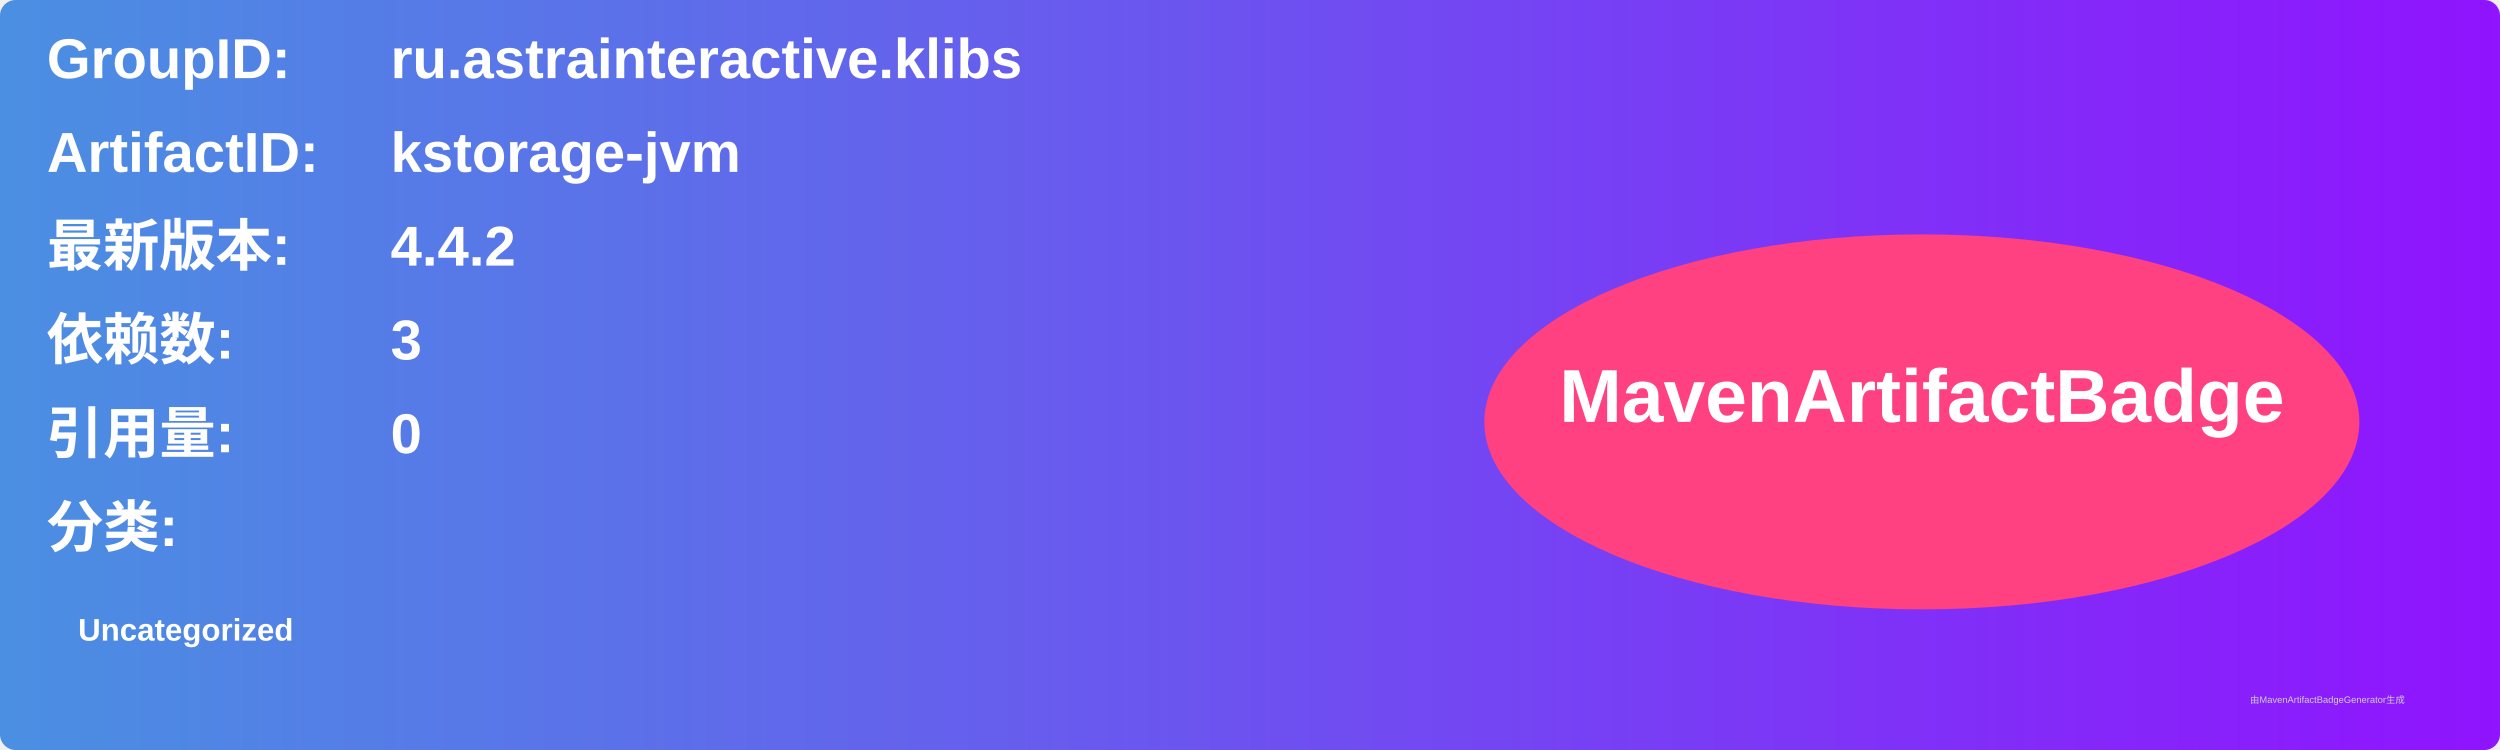
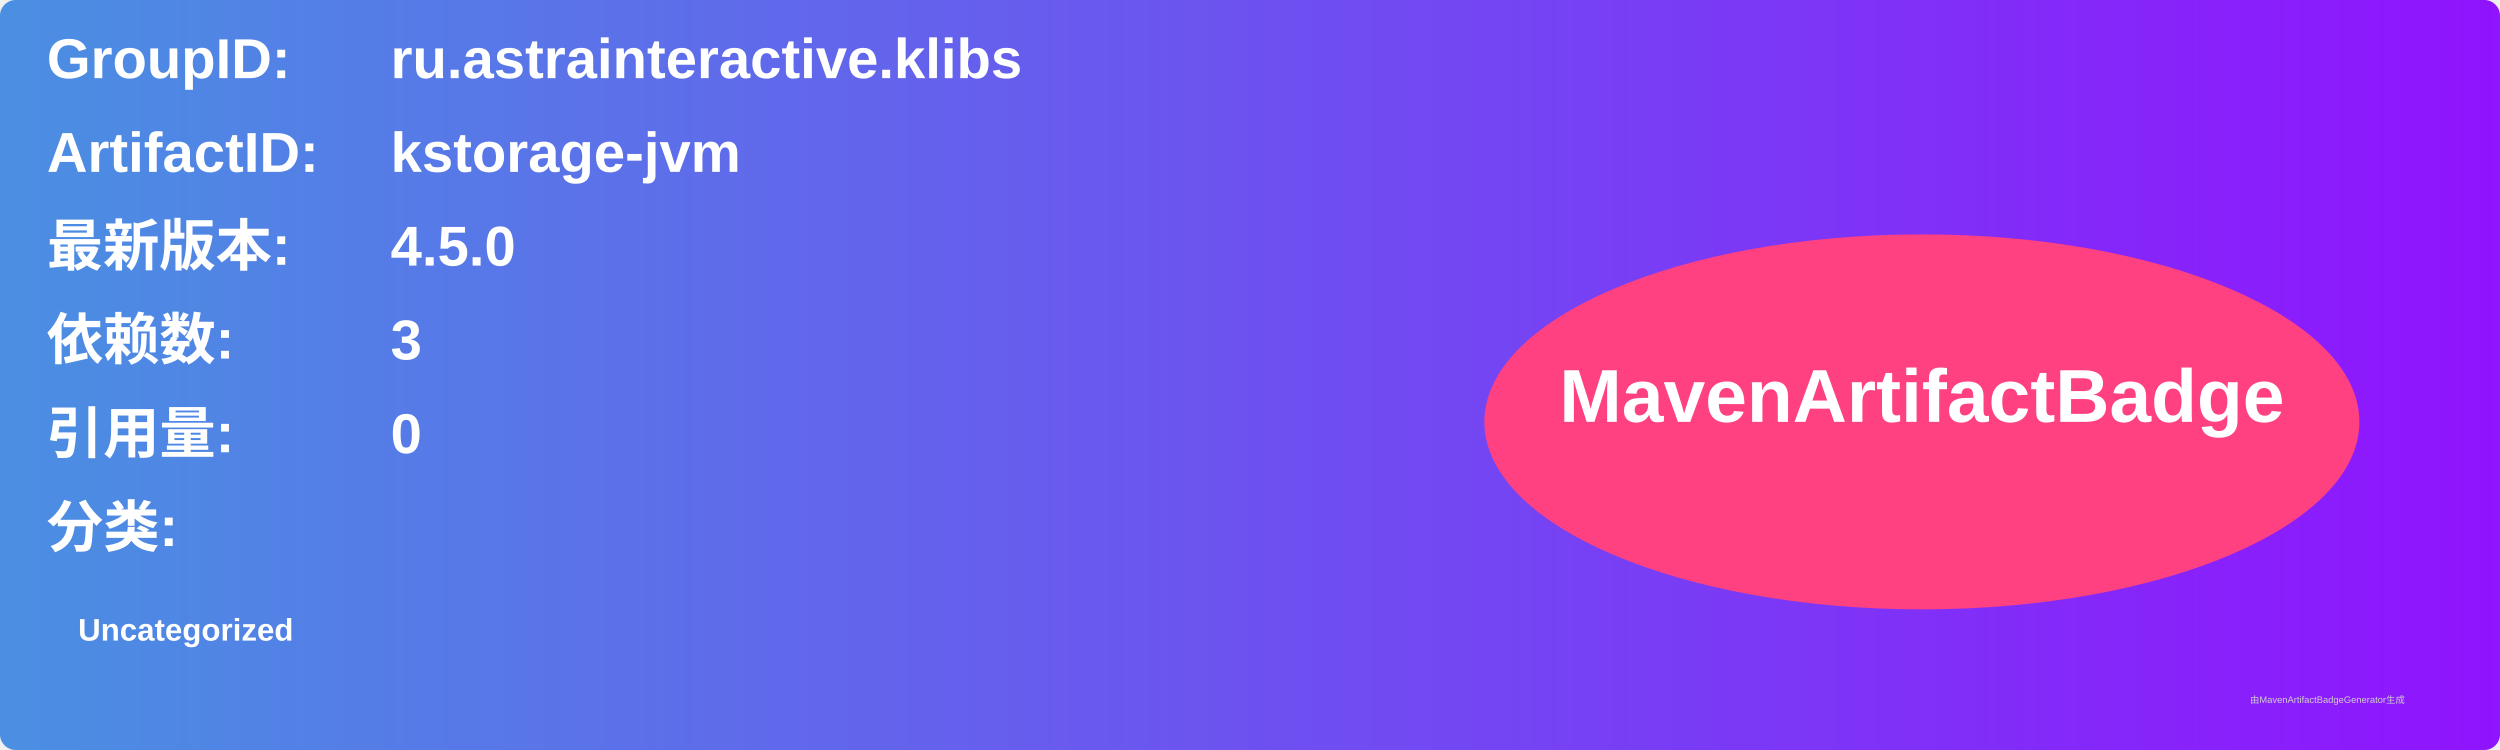
<svg xmlns="http://www.w3.org/2000/svg" width="800" height="240" viewBox="0 0 800 240">
  <linearGradient id="grad" x1="0%" y1="0%" x2="100%" y2="0%">
    <stop offset="0%" stop-color="#4a90e2" />
    <stop offset="100%" stop-color="#9013fe" />
  </linearGradient>
  <rect width="100%" height="100%" rx="5" ry="5" fill="url(#grad)" />
  <g transform="translate(15, 15)">
    <text x="0" y="10" font-family="Arial" font-size="18" fill="white" font-weight="bold" width="260">GroupID:</text>
    <text x="110" y="10" font-family="Arial" font-size="18" fill="white" font-weight="bold" width="460">ru.astrainteractive.klibs</text>
    <text x="0" y="40" font-family="Arial" font-size="18" fill="white" font-weight="bold" width="260">ArtifactID:</text>
    <text x="110" y="40" font-family="Arial" font-size="18" fill="white" font-weight="bold" width="460">kstorage-jvm</text>
    <text x="0" y="70" font-family="Arial" font-size="18" fill="white" font-weight="bold">最新版本:</text>
    <text x="110" y="70" font-family="Arial" font-size="18" fill="white" font-weight="bold">
-       <tspan font-weight="bold">4.4.2</tspan>
+       <tspan font-weight="bold">4.5.0</tspan>
    </text>
    <text x="0" y="100" font-family="Arial" font-size="18" fill="white" font-weight="bold">依赖数: </text>
    <text x="110" y="100" font-family="Arial" font-size="18" fill="white">
      <tspan font-weight="bold">3</tspan>
    </text>
    <text x="0" y="130" font-family="Arial" font-size="18" fill="white" font-weight="bold">引用量: </text>
    <text x="110" y="130" font-family="Arial" font-size="18" fill="white">
      <tspan font-weight="bold">0</tspan>
    </text>
    <text x="0" y="160" font-family="Arial" font-size="18" fill="white" font-weight="bold">分类:</text>
    <text x="10" y="190" font-family="Arial" font-size="10" fill="white">
      <tspan font-weight="bold">Uncategorized</tspan>
    </text>
    <ellipse cx="600" cy="120" rx="140" ry="60" fill="#ff4081" />
    <text x="600" y="120" text-anchor="middle" font-family="Arial" font-size="24" fill="white" font-weight="bold">MavenArtifactBadge</text>
  </g>
  <text x="720" y="225" font-family="Arial" font-size="3" fill="#d0d0d0">由MavenArtifactBadgeGenerator生成</text>
</svg>
